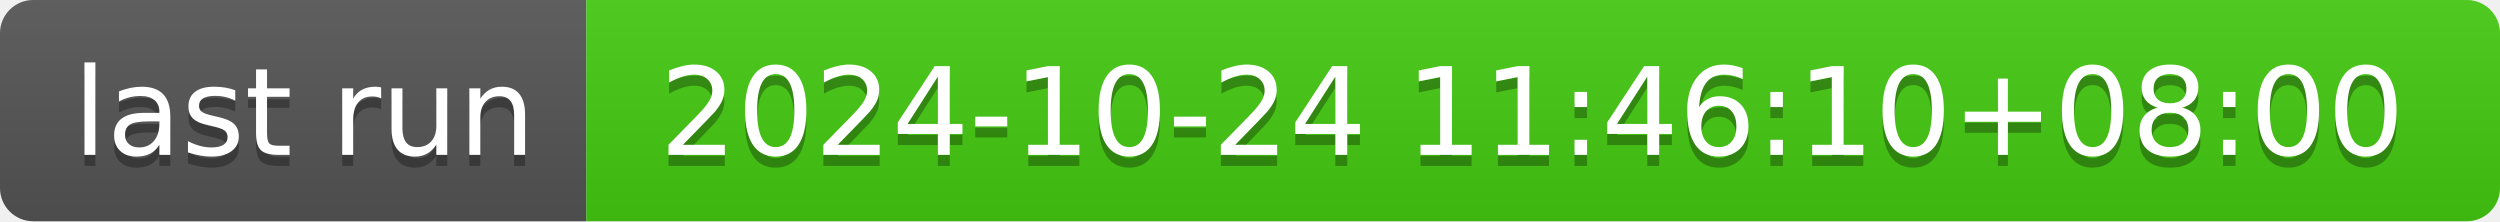
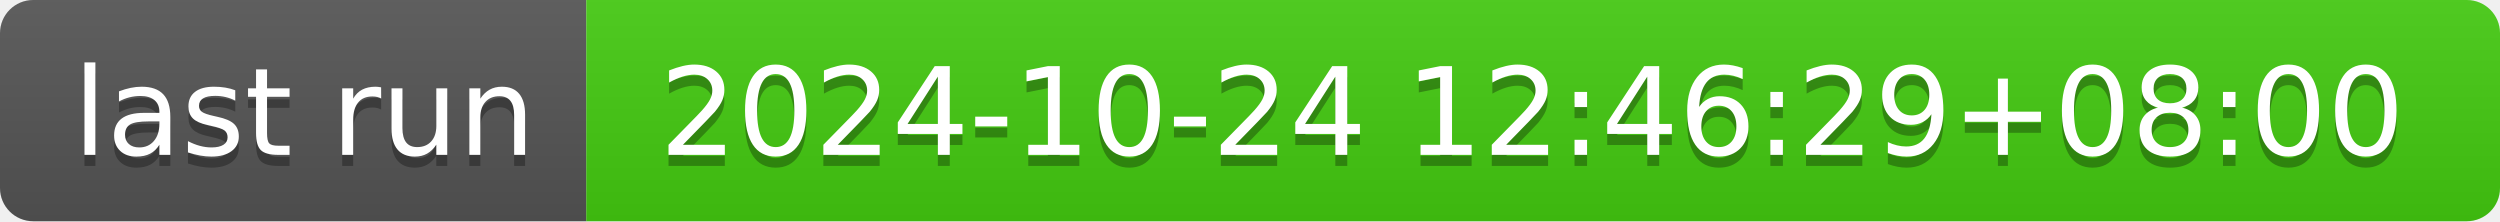
- <svg xmlns="http://www.w3.org/2000/svg" width="226" height="20" role="img" aria-label="last run: 2024-10-24 11:46:10+08:00">
+ <svg xmlns="http://www.w3.org/2000/svg" width="226" height="20" role="img" aria-label="last run: 2024-10-24 12:46:29+08:00">
  <linearGradient id="s" x2="0" y2="100%">
    <stop offset="0" stop-color="#bbb" stop-opacity=".1" />
    <stop offset="1" stop-opacity=".1" />
  </linearGradient>
  <clipPath id="r">
    <rect width="226" height="20" rx="3" fill="#fff" />
  </clipPath>
  <g clip-path="url(#r)">
    <rect width="53" height="20" fill="#555" />
    <rect x="53" width="173" height="20" fill="#4c1" />
    <rect width="226" height="20" fill="url(#s)" />
  </g>
  <g fill="#fff" text-anchor="middle" font-family="Verdana,Geneva,DejaVu Sans,sans-serif" text-rendering="geometricPrecision" font-size="110">
    <text aria-hidden="true" x="275" y="150" fill="#010101" fill-opacity=".3" transform="scale(.1)" textLength="430">last run</text>
    <text x="275" y="140" transform="scale(.1)" fill="#fff" textLength="430">last run</text>
-     <text aria-hidden="true" x="1385" y="150" fill="#010101" fill-opacity=".3" transform="scale(.1)" textLength="1630">2024-10-24 11:46:10+08:00</text>
-     <text x="1385" y="140" transform="scale(.1)" fill="#fff" textLength="1630">2024-10-24 11:46:10+08:00</text>
+     <text aria-hidden="true" x="1385" y="150" fill="#010101" fill-opacity=".3" transform="scale(.1)" textLength="1630">2024-10-24 12:46:29+08:00</text>
+     <text x="1385" y="140" transform="scale(.1)" fill="#fff" textLength="1630">2024-10-24 12:46:29+08:00</text>
  </g>
</svg>
